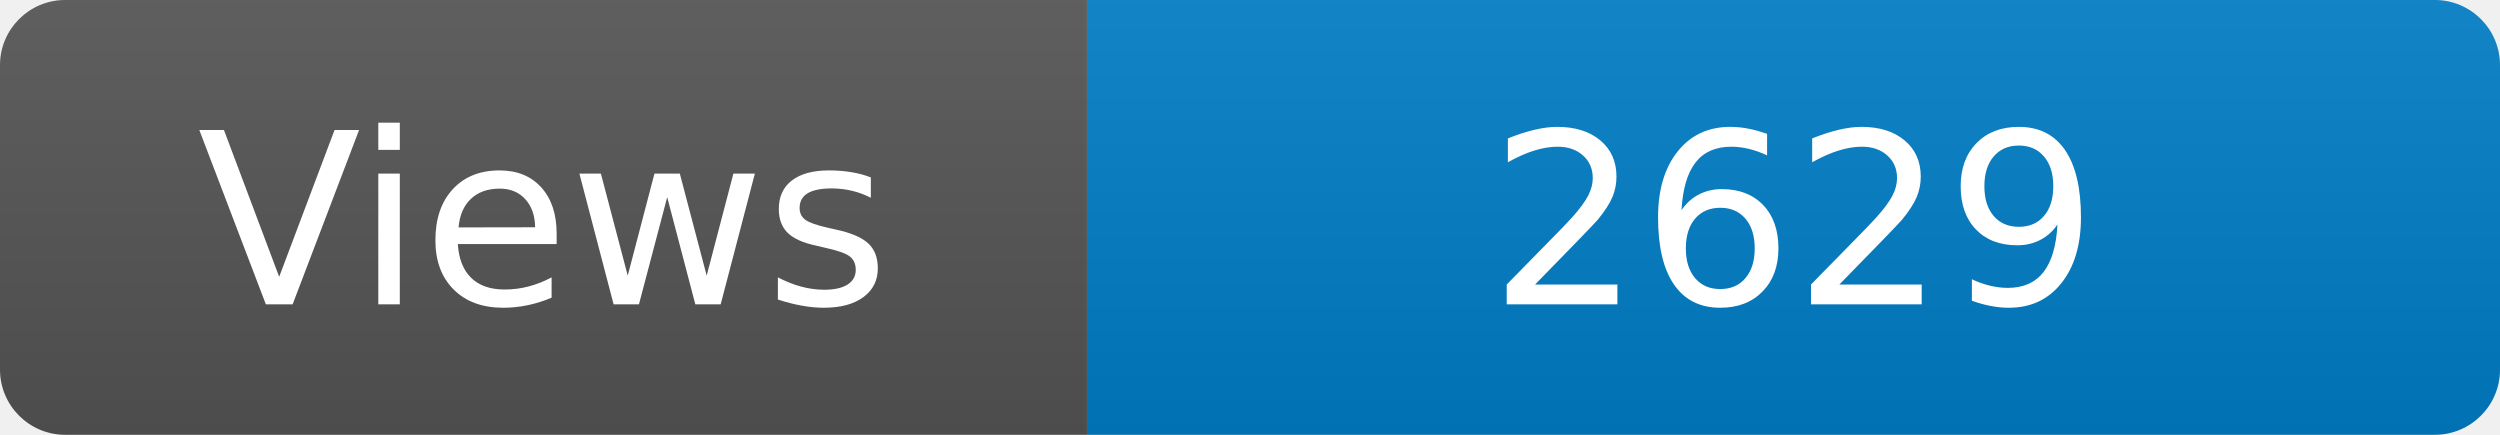
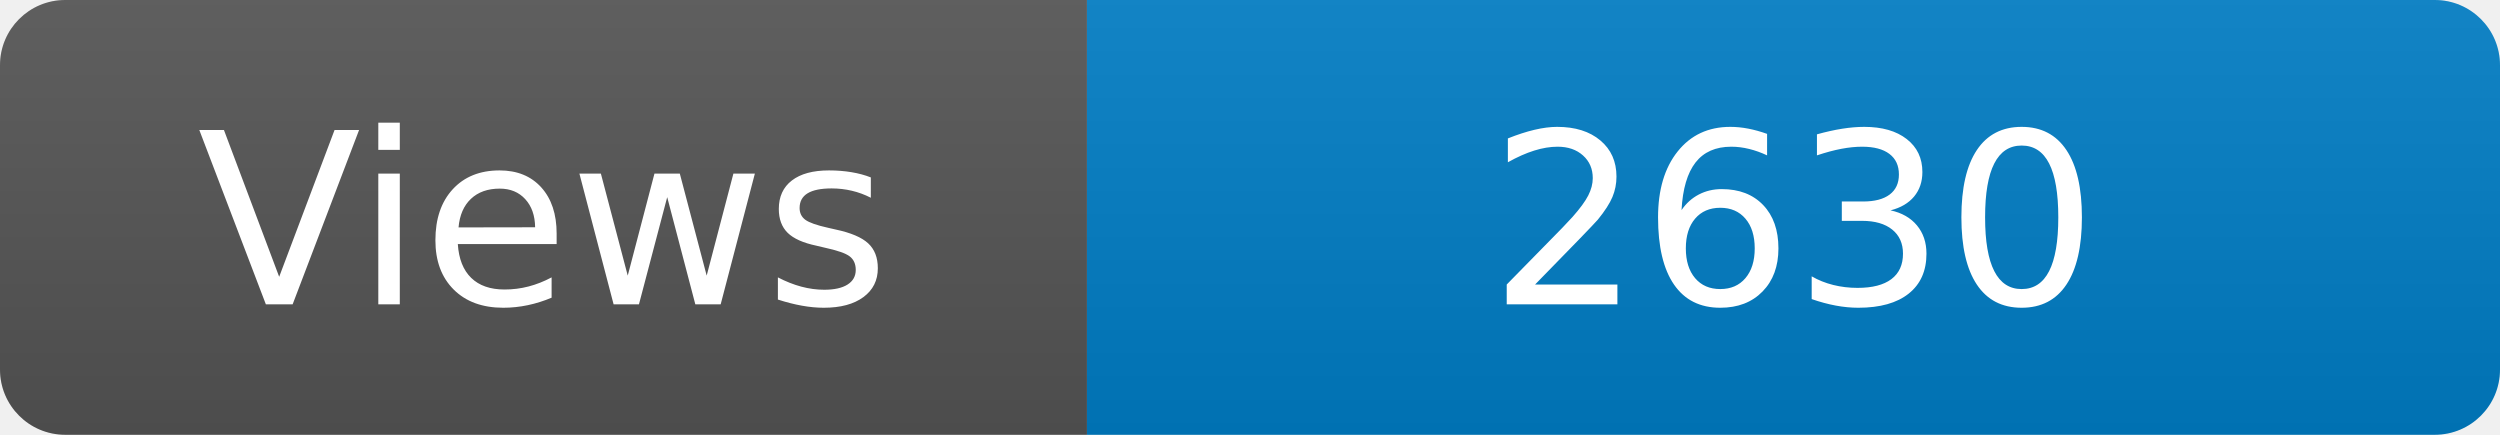
<svg xmlns="http://www.w3.org/2000/svg" width="115" height="20" role="img" aria-label="Maintained?: yes">
  <linearGradient id="s" x2="0" y2="100%">
    <stop offset="0" stop-color="#bbb" stop-opacity=".1" />
    <stop offset="1" stop-opacity=".1" />
  </linearGradient>
  <clipPath id="r">
    <rect width="115" height="20" rx="3" fill="#fff" />
  </clipPath>
  <g clip-path="url(#r)">
    <rect width="50" height="20" fill="#555" />
    <rect x="50" width="160" height="20" fill="#007ec6" />
    <rect width="115" height="20" fill="url(#s)" />
  </g>
  <g fill="#fff" text-anchor="middle" font-family="Verdana,Geneva,DejaVu Sans,sans-serif" font-size="110">
    <text x="250" y="140" transform="scale(.1)" fill="#fff">Views</text>
-     <text x="825" y="140" transform="scale(.1)" fill="#fff">2629</text>
+     <text x="825" y="140" transform="scale(.1)" fill="#fff">2630</text>
  </g>
</svg>
